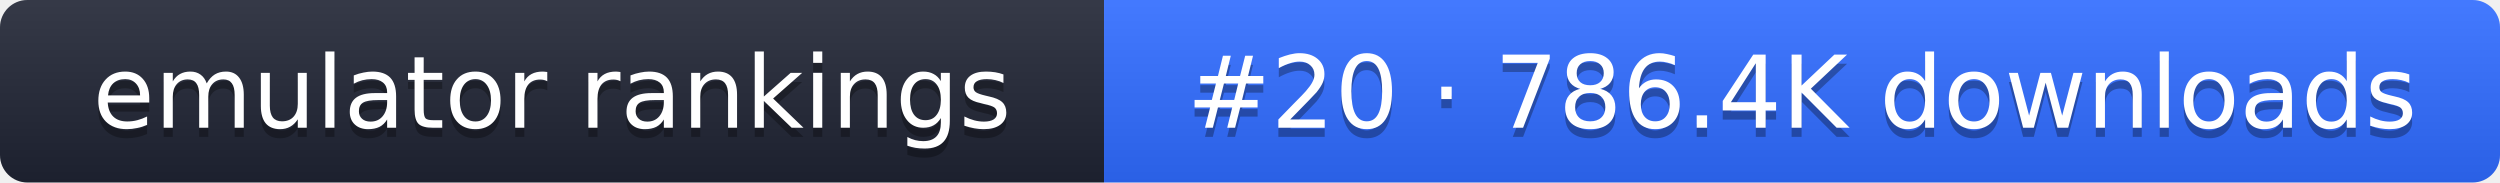
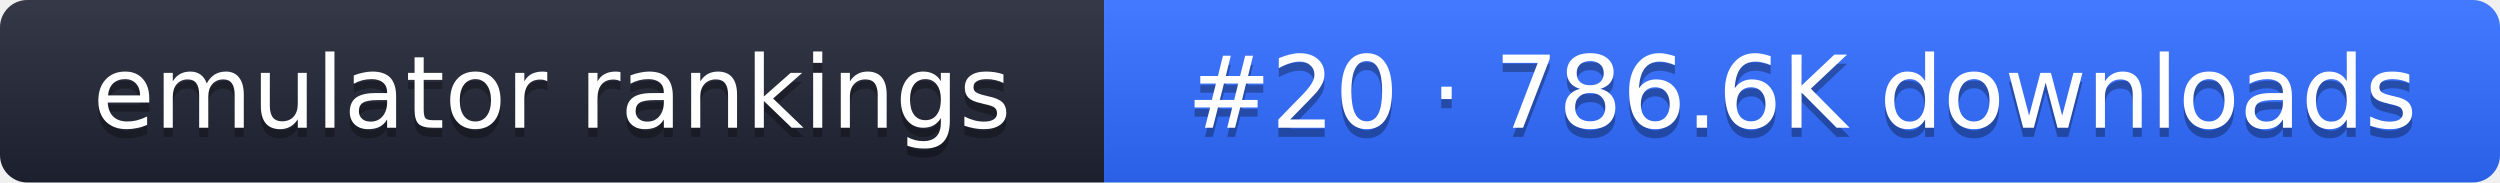
- <svg xmlns="http://www.w3.org/2000/svg" width="274" height="20" role="img" aria-label="emulator rankings: #20 · 786.4K downloads">
+ <svg xmlns="http://www.w3.org/2000/svg" width="274" height="20" role="img" aria-label="emulator rankings: #20 · 786.6K downloads">
  <linearGradient id="g" x2="0" y2="100%">
    <stop offset="0" stop-color="#fff" stop-opacity=".1" />
    <stop offset="1" stop-opacity=".1" />
  </linearGradient>
  <clipPath id="r">
    <rect width="274" height="20" rx="3" fill="#fff" />
  </clipPath>
  <g clip-path="url(#r)">
    <rect width="121" height="20" fill="#1f2433" />
    <rect x="121" width="153" height="20" fill="#2f6bff" />
    <rect width="274" height="20" fill="url(#g)" />
  </g>
  <g fill="#fff" text-anchor="middle" font-family="Verdana,DejaVu Sans,sans-serif" font-size="11">
    <text x="60.5" y="15" fill="#010101" fill-opacity=".3">emulator rankings</text>
    <text x="60.5" y="14">emulator rankings</text>
-     <text x="197.5" y="15" fill="#010101" fill-opacity=".3">#20 · 786.4K downloads</text>
-     <text x="197.5" y="14">#20 · 786.4K downloads</text>
+     <text x="197.5" y="15" fill="#010101" fill-opacity=".3">#20 · 786.6K downloads</text>
+     <text x="197.5" y="14">#20 · 786.6K downloads</text>
  </g>
</svg>
